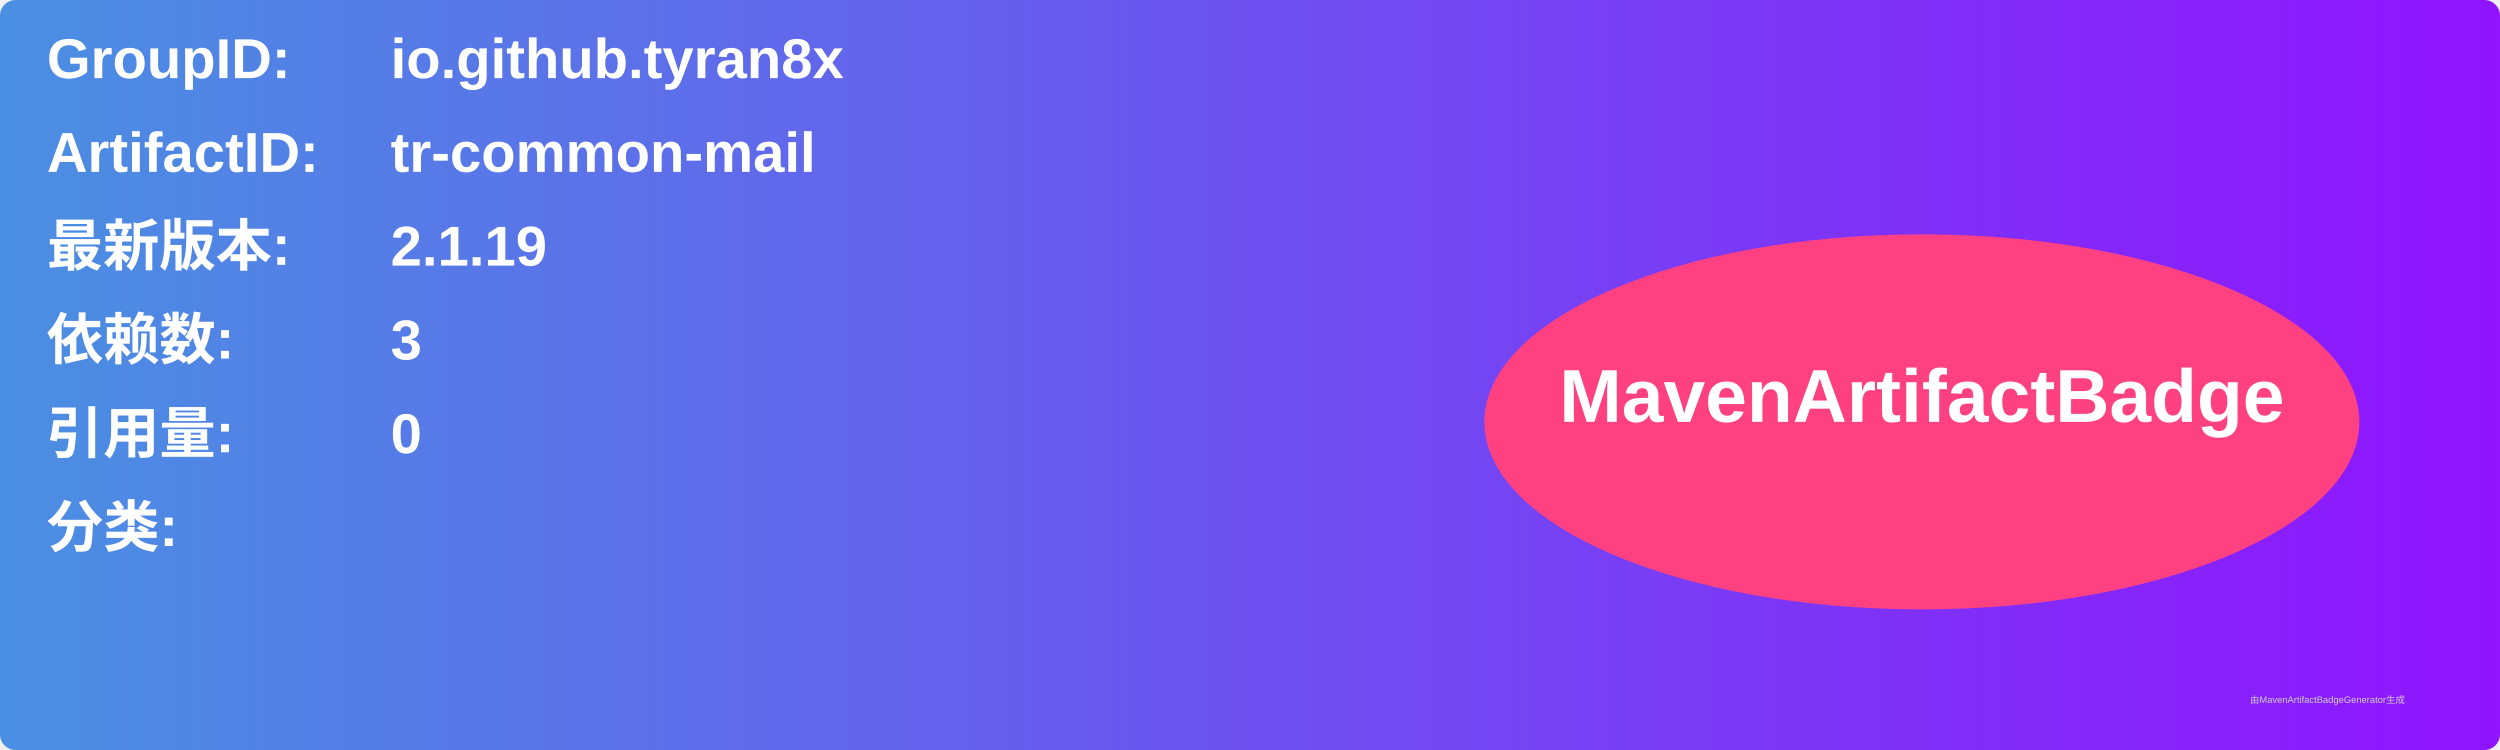
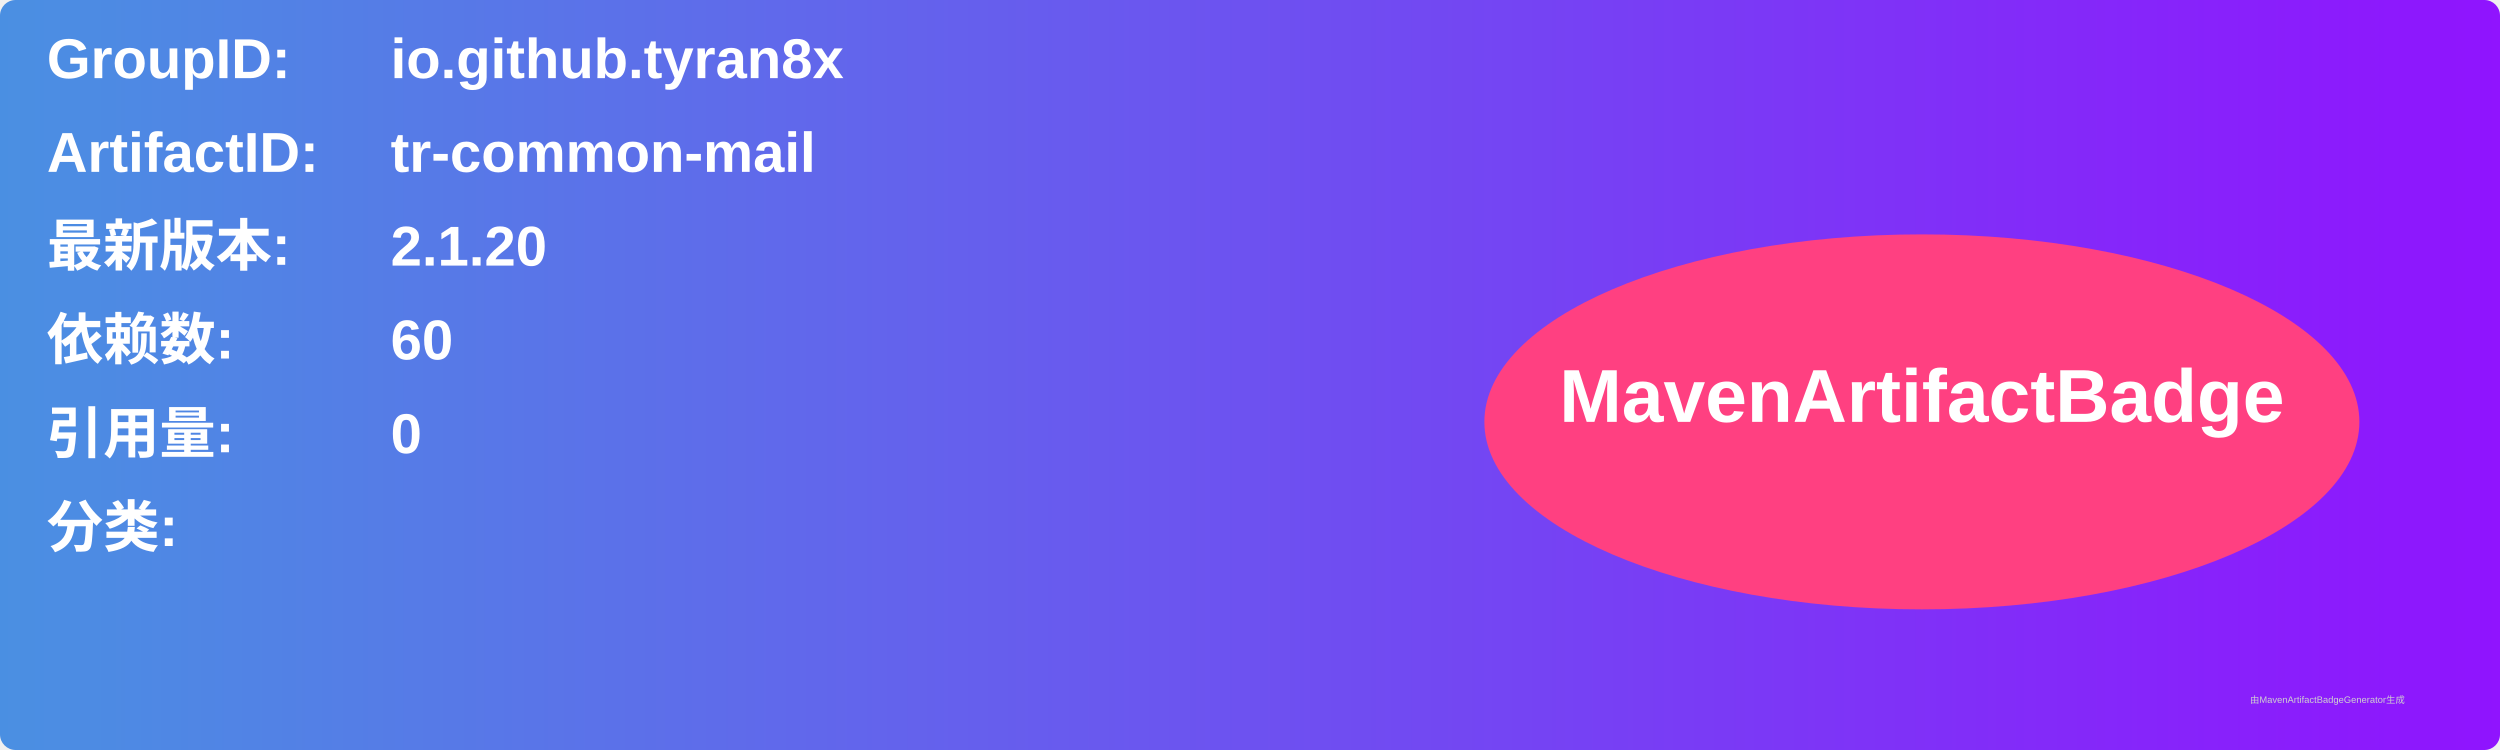
<svg xmlns="http://www.w3.org/2000/svg" width="800" height="240" viewBox="0 0 800 240">
  <linearGradient id="grad" x1="0%" y1="0%" x2="100%" y2="0%">
    <stop offset="0%" stop-color="#4a90e2" />
    <stop offset="100%" stop-color="#9013fe" />
  </linearGradient>
  <rect width="100%" height="100%" rx="5" ry="5" fill="url(#grad)" />
  <g transform="translate(15, 15)">
    <text x="0" y="10" font-family="Arial" font-size="18" fill="white" font-weight="bold" width="260">GroupID:</text>
    <text x="110" y="10" font-family="Arial" font-size="18" fill="white" font-weight="bold" width="460">io.github.tyran8x</text>
    <text x="0" y="40" font-family="Arial" font-size="18" fill="white" font-weight="bold" width="260">ArtifactID:</text>
    <text x="110" y="40" font-family="Arial" font-size="18" fill="white" font-weight="bold" width="460">tr-common-mail</text>
    <text x="0" y="70" font-family="Arial" font-size="18" fill="white" font-weight="bold">最新版本:</text>
    <text x="110" y="70" font-family="Arial" font-size="18" fill="white" font-weight="bold">
-       <tspan font-weight="bold">2.1.19</tspan>
+       <tspan font-weight="bold">2.1.20</tspan>
    </text>
    <text x="0" y="100" font-family="Arial" font-size="18" fill="white" font-weight="bold">依赖数: </text>
    <text x="110" y="100" font-family="Arial" font-size="18" fill="white">
-       <tspan font-weight="bold">3</tspan>
+       <tspan font-weight="bold">60</tspan>
    </text>
    <text x="0" y="130" font-family="Arial" font-size="18" fill="white" font-weight="bold">引用量: </text>
    <text x="110" y="130" font-family="Arial" font-size="18" fill="white">
      <tspan font-weight="bold">0</tspan>
    </text>
    <text x="0" y="160" font-family="Arial" font-size="18" fill="white" font-weight="bold">分类:</text>
    <text x="10" y="190" font-family="Arial" font-size="10" fill="white">
      <tspan font-weight="bold" />
    </text>
    <ellipse cx="600" cy="120" rx="140" ry="60" fill="#ff4081" />
    <text x="600" y="120" text-anchor="middle" font-family="Arial" font-size="24" fill="white" font-weight="bold">MavenArtifactBadge</text>
  </g>
  <text x="720" y="225" font-family="Arial" font-size="3" fill="#d0d0d0">由MavenArtifactBadgeGenerator生成</text>
</svg>
